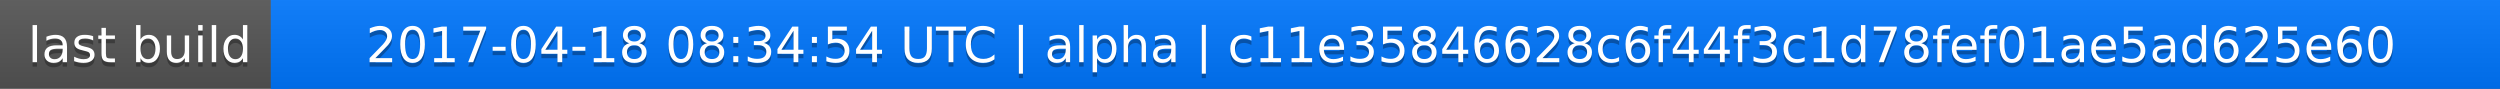
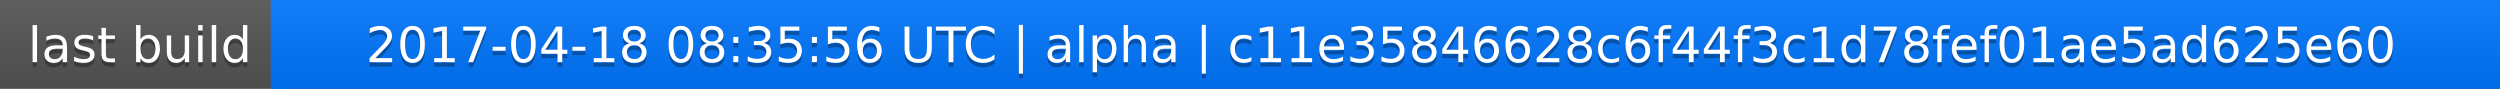
<svg xmlns="http://www.w3.org/2000/svg" width="563" height="20">
  <linearGradient id="a" x2="0" y2="100%">
    <stop offset="0" stop-color="#bbb" stop-opacity=".1" />
    <stop offset="1" stop-opacity=".1" />
  </linearGradient>
  <rect rx="0" width="563" height="20" fill="#555" />
  <rect rx="0" x="61" width="502" height="20" fill="#07f" />
  <path fill="#07f" d="M61 0h4v20h-4z" />
  <rect rx="0" width="563" height="20" fill="url(#a)" />
  <g fill="#fff" text-anchor="middle" font-family="DejaVu Sans,Verdana,Geneva,sans-serif" font-size="11">
    <text x="31.5" y="15" fill="#010101" fill-opacity=".3">last build</text>
    <text x="31.5" y="14">last build</text>
-     <text x="311" y="15" fill="#010101" fill-opacity=".3">2017-04-18 08:34:54 UTC | alpha | c11e35846628c6f44f3c1d78fef01ae5ad625e60</text>
-     <text x="311" y="14">2017-04-18 08:34:54 UTC | alpha | c11e35846628c6f44f3c1d78fef01ae5ad625e60</text>
+     <text x="311" y="15" fill="#010101" fill-opacity=".3">2017-04-18 08:35:56 UTC | alpha | c11e35846628c6f44f3c1d78fef01ae5ad625e60</text>
+     <text x="311" y="14">2017-04-18 08:35:56 UTC | alpha | c11e35846628c6f44f3c1d78fef01ae5ad625e60</text>
  </g>
</svg>
